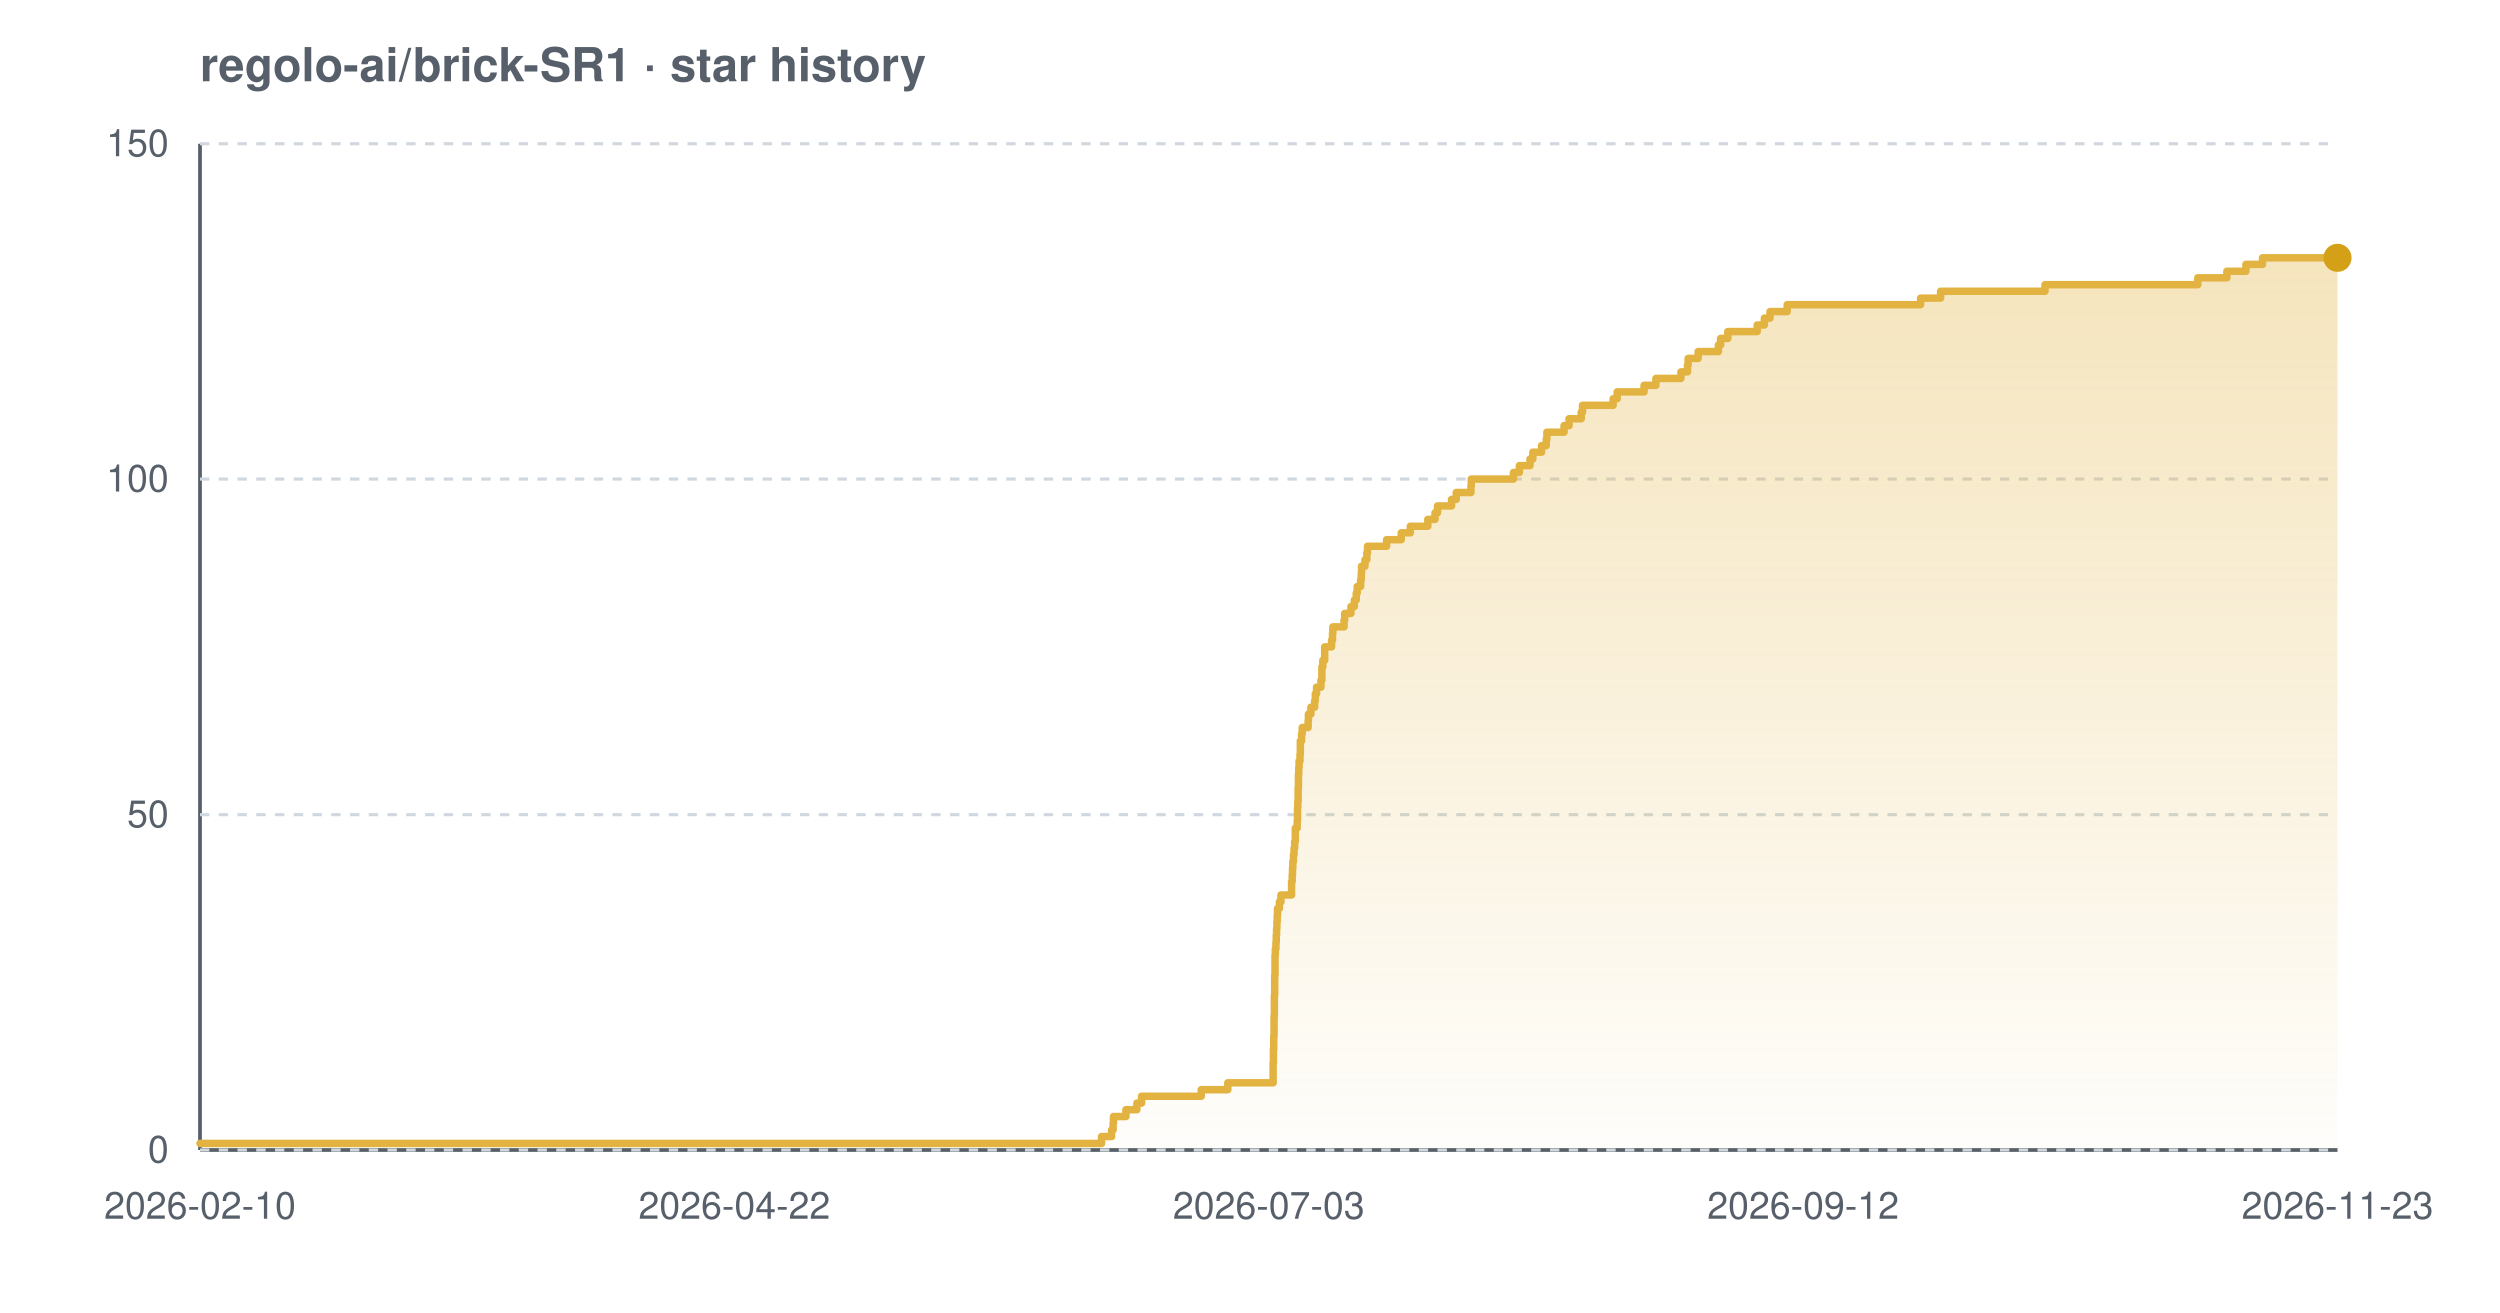
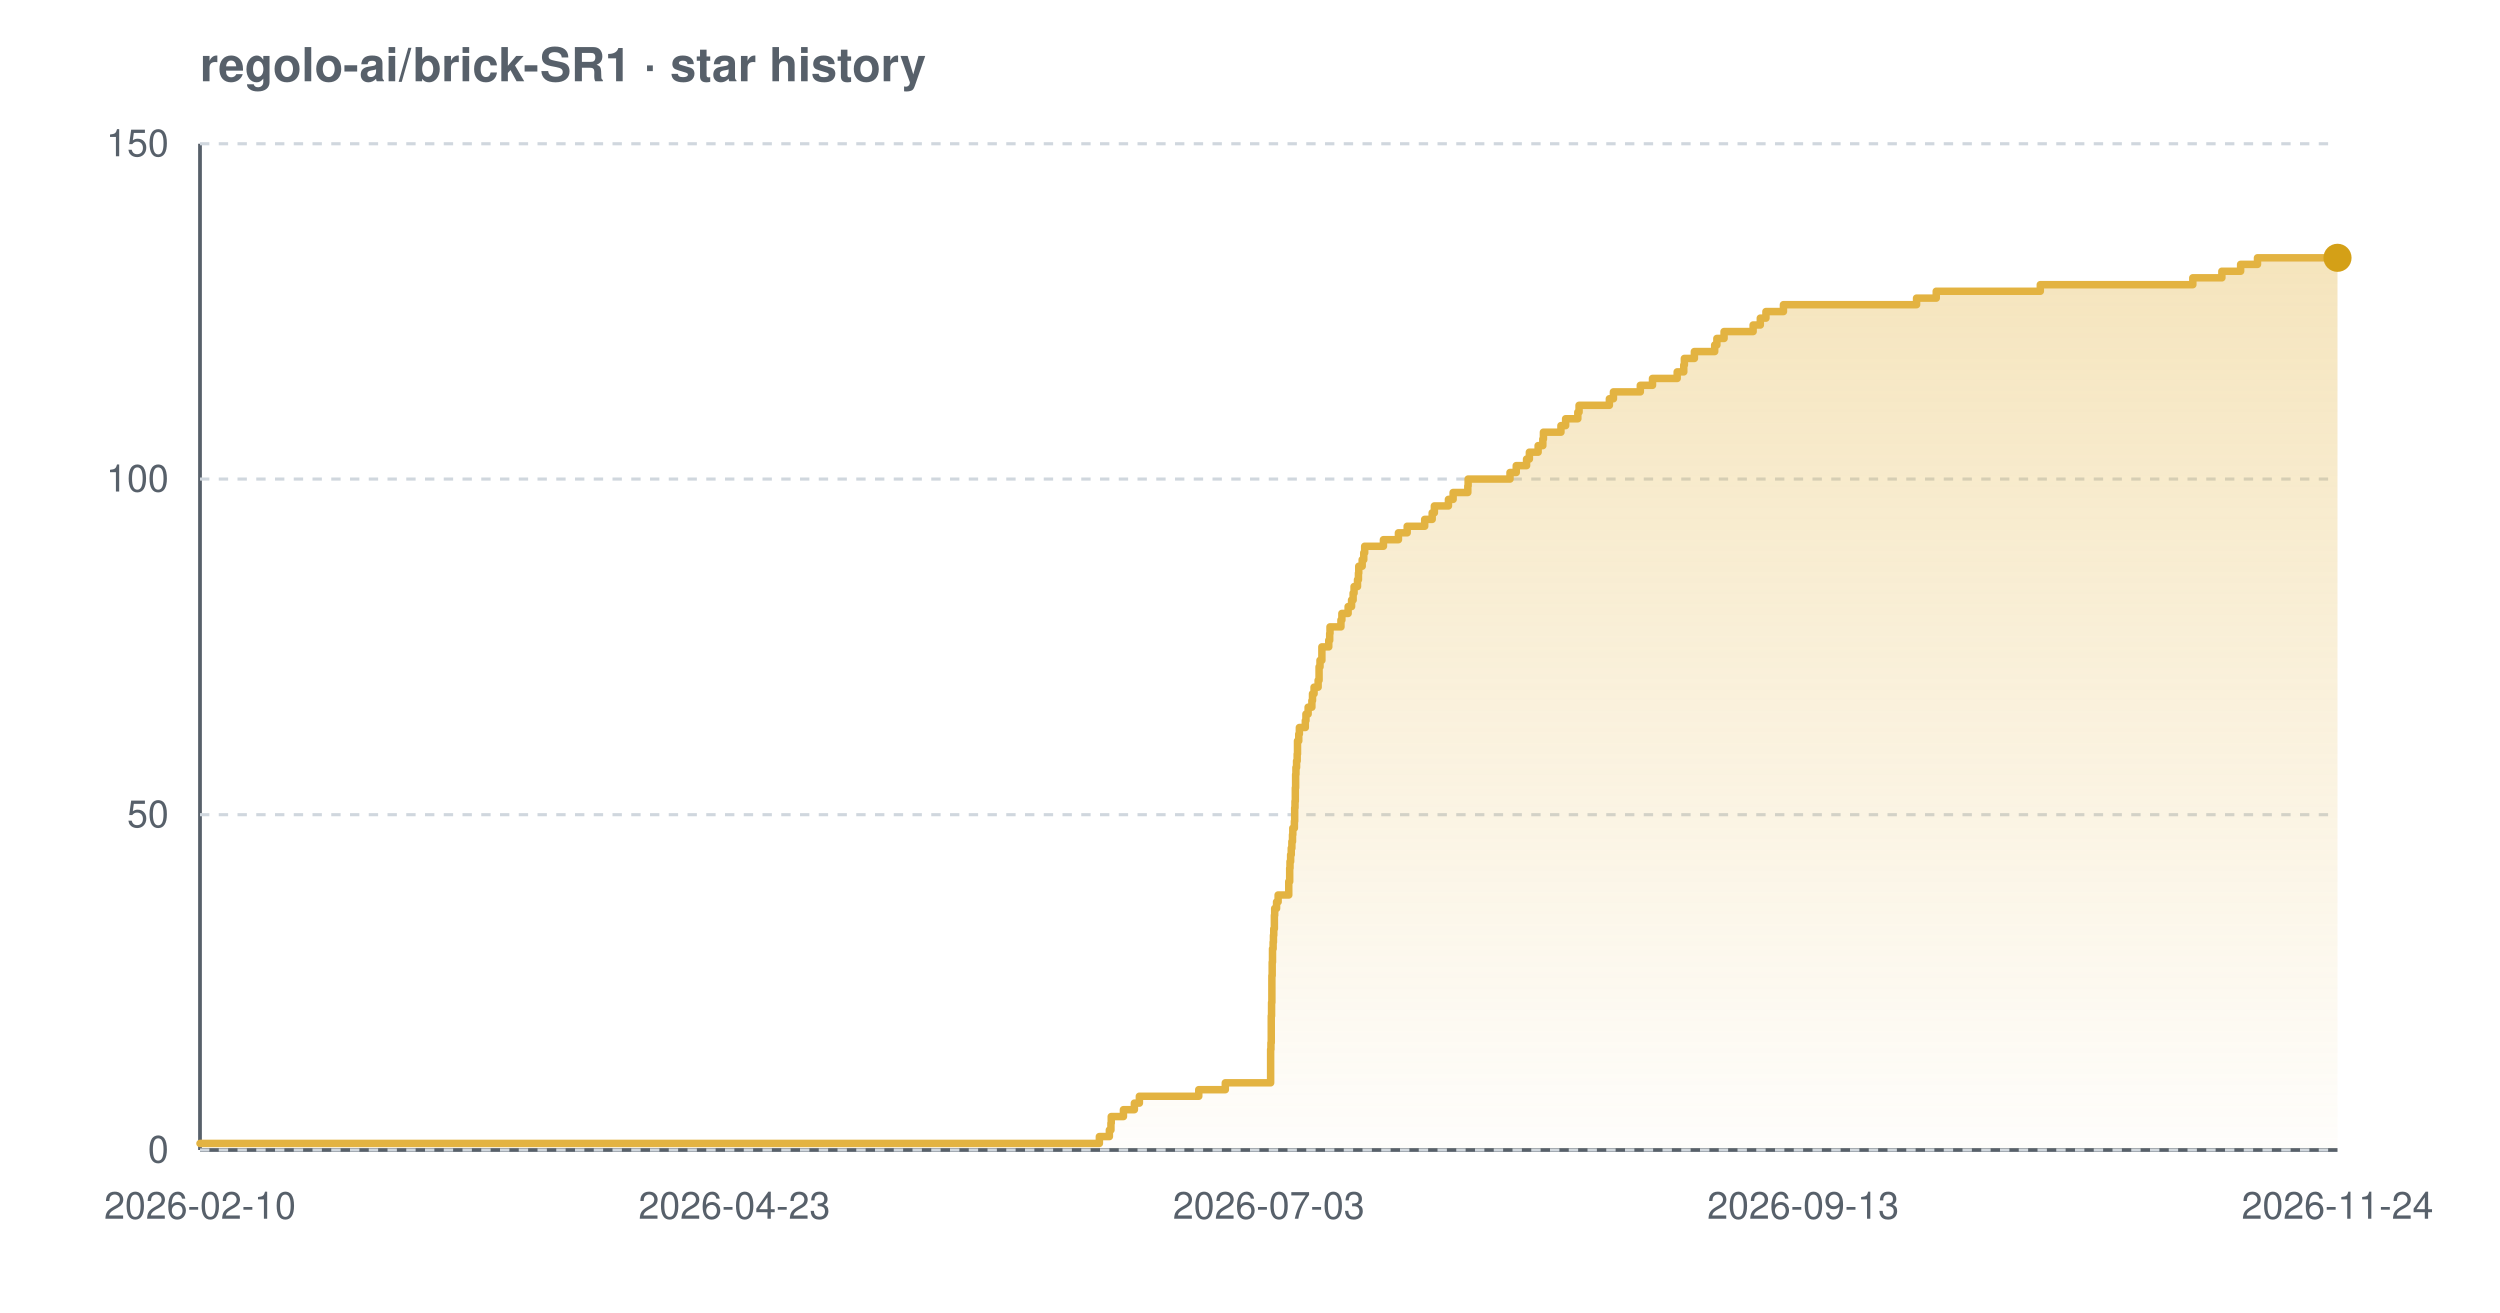
<svg xmlns="http://www.w3.org/2000/svg" width="800" height="420" viewBox="0 0 800 420" font-family="-apple-system,BlinkMacSystemFont,'Segoe UI',Helvetica,Arial,sans-serif" role="img" aria-label="Star history chart for regolo-ai/brick-SR1">
  <defs>
    <linearGradient id="grad-light" x1="0" y1="0" x2="0" y2="1">
      <stop offset="0%" stop-color="#e3b341" stop-opacity="0.35" />
      <stop offset="100%" stop-color="#e3b341" stop-opacity="0.02" />
    </linearGradient>
  </defs>
  <text x="64" y="26" font-size="15" font-weight="600" fill="#57606a">regolo-ai/brick-SR1 · star history</text>
  <line x1="64" y1="368" x2="748" y2="368" stroke="#57606a" stroke-width="1.2" />
  <line x1="64" y1="46" x2="64" y2="368" stroke="#57606a" stroke-width="1.2" />
  <line x1="64" y1="368.0" x2="748" y2="368.0" stroke="#d0d7de" stroke-width="1" stroke-dasharray="3 3" />
  <line x1="64" y1="260.7" x2="748" y2="260.7" stroke="#d0d7de" stroke-width="1" stroke-dasharray="3 3" />
  <line x1="64" y1="153.3" x2="748" y2="153.3" stroke="#d0d7de" stroke-width="1" stroke-dasharray="3 3" />
  <line x1="64" y1="46.0" x2="748" y2="46.0" stroke="#d0d7de" stroke-width="1" stroke-dasharray="3 3" />
-   <path d="M 64.0 365.9 L 352.5 365.9 L 352.5 363.7 L 355.7 363.7 L 355.7 361.6 L 356.2 361.6 L 356.2 359.4 L 356.3 359.4 L 356.3 357.3 L 360.3 357.3 L 360.3 355.1 L 363.8 355.1 L 363.8 353.0 L 365.3 353.0 L 365.3 350.8 L 384.4 350.8 L 384.4 348.7 L 392.9 348.7 L 392.9 346.5 L 407.4 346.5 L 407.4 344.4 L 407.4 344.4 L 407.4 342.2 L 407.4 342.2 L 407.4 340.1 L 407.5 340.1 L 407.5 337.9 L 407.5 337.9 L 407.5 335.8 L 407.6 335.8 L 407.6 333.7 L 407.6 333.7 L 407.6 331.5 L 407.7 331.5 L 407.7 329.4 L 407.7 329.4 L 407.7 327.2 L 407.7 327.2 L 407.7 325.1 L 407.8 325.1 L 407.8 322.9 L 407.8 322.9 L 407.8 320.8 L 407.8 320.8 L 407.8 318.6 L 407.9 318.6 L 407.9 316.5 L 407.9 316.5 L 407.9 314.3 L 407.9 314.3 L 407.9 312.2 L 408.0 312.2 L 408.0 310.0 L 408.0 310.0 L 408.0 307.9 L 408.0 307.9 L 408.0 305.7 L 408.1 305.7 L 408.1 303.6 L 408.3 303.6 L 408.3 301.5 L 408.4 301.5 L 408.4 299.3 L 408.5 299.3 L 408.5 297.2 L 408.6 297.2 L 408.6 295.0 L 408.7 295.0 L 408.7 292.9 L 408.8 292.9 L 408.8 290.7 L 409.4 290.7 L 409.4 288.6 L 409.9 288.6 L 409.9 286.4 L 413.3 286.4 L 413.3 284.3 L 413.3 284.3 L 413.3 282.1 L 413.5 282.1 L 413.5 280.0 L 413.6 280.0 L 413.6 277.8 L 413.7 277.8 L 413.7 275.7 L 413.9 275.7 L 413.9 273.5 L 414.1 273.5 L 414.1 271.4 L 414.3 271.4 L 414.3 269.3 L 414.5 269.3 L 414.5 267.1 L 414.5 267.1 L 414.5 265.0 L 415.1 265.0 L 415.1 262.8 L 415.2 262.8 L 415.2 260.7 L 415.2 260.7 L 415.2 258.5 L 415.3 258.5 L 415.3 256.4 L 415.4 256.4 L 415.4 254.2 L 415.4 254.2 L 415.4 252.1 L 415.5 252.1 L 415.5 249.9 L 415.5 249.9 L 415.5 247.8 L 415.6 247.8 L 415.6 245.6 L 415.7 245.6 L 415.7 243.5 L 416.0 243.5 L 416.0 241.3 L 416.1 241.3 L 416.1 239.2 L 416.1 239.2 L 416.1 237.1 L 416.5 237.1 L 416.5 234.9 L 416.7 234.9 L 416.7 232.8 L 418.6 232.8 L 418.6 230.6 L 418.7 230.6 L 418.7 228.5 L 419.5 228.5 L 419.5 226.3 L 420.7 226.3 L 420.7 224.2 L 420.9 224.2 L 420.9 222.0 L 421.3 222.0 L 421.3 219.9 L 422.7 219.9 L 422.7 217.7 L 423.0 217.7 L 423.0 215.6 L 423.0 215.6 L 423.0 213.4 L 423.3 213.4 L 423.3 211.3 L 423.9 211.3 L 423.9 209.1 L 423.9 209.1 L 423.9 207.0 L 426.1 207.0 L 426.1 204.9 L 426.4 204.9 L 426.4 202.7 L 426.5 202.7 L 426.5 200.6 L 430.1 200.6 L 430.1 198.4 L 430.3 198.4 L 430.3 196.3 L 432.3 196.3 L 432.3 194.1 L 433.4 194.1 L 433.4 192.0 L 434.0 192.0 L 434.0 189.8 L 434.3 189.8 L 434.3 187.7 L 435.4 187.7 L 435.4 185.5 L 435.6 185.5 L 435.6 183.4 L 435.7 183.4 L 435.7 181.2 L 436.8 181.2 L 436.8 179.1 L 437.4 179.1 L 437.4 176.9 L 437.6 176.9 L 437.6 174.8 L 443.7 174.8 L 443.7 172.7 L 448.4 172.7 L 448.4 170.5 L 451.3 170.5 L 451.3 168.4 L 456.9 168.4 L 456.9 166.2 L 459.2 166.2 L 459.2 164.1 L 460.0 164.1 L 460.0 161.9 L 464.5 161.9 L 464.5 159.8 L 466.0 159.8 L 466.0 157.6 L 470.7 157.6 L 470.7 155.5 L 470.8 155.5 L 470.8 153.3 L 484.3 153.3 L 484.3 151.2 L 486.2 151.2 L 486.2 149.0 L 489.6 149.0 L 489.6 146.9 L 490.5 146.9 L 490.5 144.7 L 493.3 144.7 L 493.3 142.6 L 494.8 142.6 L 494.8 140.5 L 495.0 140.5 L 495.0 138.3 L 500.5 138.3 L 500.5 136.2 L 502.1 136.2 L 502.1 134.0 L 506.0 134.0 L 506.0 131.9 L 506.4 131.9 L 506.4 129.7 L 516.2 129.7 L 516.2 127.6 L 517.5 127.6 L 517.5 125.4 L 526.1 125.4 L 526.1 123.3 L 529.9 123.3 L 529.9 121.1 L 537.9 121.1 L 537.9 119.0 L 540.0 119.0 L 540.0 116.8 L 540.2 116.8 L 540.2 114.7 L 543.4 114.7 L 543.4 112.5 L 549.9 112.5 L 549.9 110.4 L 550.6 110.4 L 550.6 108.3 L 552.9 108.3 L 552.9 106.1 L 562.3 106.1 L 562.3 104.0 L 564.6 104.0 L 564.6 101.8 L 566.4 101.8 L 566.4 99.7 L 571.9 99.7 L 571.9 97.5 L 614.6 97.5 L 614.6 95.4 L 621.0 95.4 L 621.0 93.2 L 654.4 93.2 L 654.4 91.1 L 703.3 91.1 L 703.3 88.9 L 712.6 88.9 L 712.6 86.8 L 718.7 86.8 L 718.7 84.6 L 724.0 84.6 L 724.0 82.5 L 748.0 82.5 L 748.0 82.5 L 748.0 368.0 L 64.0 368.0 Z" fill="url(#grad-light)" />
-   <path d="M 64.0 365.9 L 352.5 365.9 L 352.5 363.7 L 355.7 363.7 L 355.7 361.6 L 356.2 361.6 L 356.2 359.4 L 356.3 359.4 L 356.3 357.3 L 360.3 357.3 L 360.3 355.1 L 363.8 355.1 L 363.8 353.0 L 365.3 353.0 L 365.3 350.8 L 384.4 350.8 L 384.4 348.7 L 392.9 348.7 L 392.9 346.5 L 407.4 346.5 L 407.4 344.4 L 407.4 344.4 L 407.4 342.2 L 407.4 342.2 L 407.4 340.1 L 407.5 340.1 L 407.5 337.9 L 407.5 337.9 L 407.5 335.8 L 407.6 335.8 L 407.6 333.7 L 407.6 333.7 L 407.6 331.5 L 407.7 331.5 L 407.7 329.4 L 407.7 329.4 L 407.7 327.2 L 407.7 327.2 L 407.7 325.1 L 407.8 325.1 L 407.8 322.9 L 407.8 322.9 L 407.8 320.8 L 407.8 320.8 L 407.8 318.6 L 407.9 318.6 L 407.9 316.5 L 407.9 316.5 L 407.9 314.3 L 407.9 314.3 L 407.9 312.2 L 408.0 312.2 L 408.0 310.0 L 408.0 310.0 L 408.0 307.9 L 408.0 307.9 L 408.0 305.7 L 408.1 305.7 L 408.1 303.6 L 408.3 303.6 L 408.3 301.5 L 408.4 301.5 L 408.4 299.3 L 408.5 299.3 L 408.5 297.2 L 408.6 297.2 L 408.6 295.0 L 408.7 295.0 L 408.7 292.9 L 408.8 292.9 L 408.8 290.7 L 409.4 290.7 L 409.4 288.6 L 409.9 288.6 L 409.9 286.4 L 413.3 286.4 L 413.3 284.3 L 413.3 284.3 L 413.3 282.1 L 413.5 282.1 L 413.5 280.0 L 413.6 280.0 L 413.6 277.8 L 413.7 277.8 L 413.7 275.7 L 413.9 275.7 L 413.9 273.5 L 414.1 273.5 L 414.1 271.4 L 414.3 271.4 L 414.3 269.3 L 414.5 269.3 L 414.5 267.1 L 414.5 267.1 L 414.5 265.0 L 415.1 265.0 L 415.1 262.8 L 415.2 262.8 L 415.2 260.7 L 415.2 260.7 L 415.2 258.5 L 415.3 258.5 L 415.3 256.4 L 415.4 256.4 L 415.4 254.2 L 415.4 254.2 L 415.4 252.1 L 415.5 252.1 L 415.5 249.9 L 415.5 249.9 L 415.5 247.8 L 415.6 247.8 L 415.6 245.6 L 415.7 245.6 L 415.7 243.5 L 416.0 243.5 L 416.0 241.3 L 416.1 241.3 L 416.1 239.2 L 416.1 239.2 L 416.1 237.1 L 416.5 237.1 L 416.5 234.9 L 416.7 234.9 L 416.7 232.8 L 418.6 232.8 L 418.6 230.6 L 418.7 230.6 L 418.7 228.5 L 419.5 228.5 L 419.5 226.3 L 420.7 226.3 L 420.7 224.2 L 420.9 224.2 L 420.9 222.0 L 421.3 222.0 L 421.3 219.9 L 422.7 219.9 L 422.7 217.7 L 423.0 217.7 L 423.0 215.6 L 423.0 215.6 L 423.0 213.4 L 423.3 213.4 L 423.3 211.3 L 423.9 211.3 L 423.9 209.1 L 423.9 209.1 L 423.9 207.0 L 426.1 207.0 L 426.1 204.9 L 426.4 204.9 L 426.4 202.7 L 426.5 202.7 L 426.5 200.6 L 430.1 200.6 L 430.1 198.4 L 430.3 198.4 L 430.3 196.3 L 432.3 196.3 L 432.3 194.1 L 433.4 194.1 L 433.4 192.0 L 434.0 192.0 L 434.0 189.8 L 434.3 189.8 L 434.3 187.7 L 435.4 187.7 L 435.4 185.5 L 435.6 185.5 L 435.6 183.4 L 435.7 183.4 L 435.7 181.2 L 436.8 181.2 L 436.8 179.1 L 437.4 179.1 L 437.4 176.9 L 437.6 176.9 L 437.6 174.8 L 443.7 174.8 L 443.7 172.7 L 448.4 172.7 L 448.4 170.5 L 451.3 170.5 L 451.3 168.4 L 456.9 168.4 L 456.9 166.2 L 459.2 166.2 L 459.2 164.1 L 460.0 164.1 L 460.0 161.9 L 464.5 161.9 L 464.5 159.8 L 466.0 159.8 L 466.0 157.6 L 470.7 157.6 L 470.7 155.5 L 470.8 155.5 L 470.8 153.3 L 484.3 153.3 L 484.3 151.2 L 486.2 151.2 L 486.2 149.0 L 489.6 149.0 L 489.6 146.9 L 490.5 146.9 L 490.5 144.7 L 493.3 144.7 L 493.3 142.6 L 494.8 142.6 L 494.8 140.5 L 495.0 140.5 L 495.0 138.3 L 500.5 138.3 L 500.5 136.2 L 502.1 136.2 L 502.1 134.0 L 506.0 134.0 L 506.0 131.9 L 506.4 131.9 L 506.4 129.7 L 516.2 129.7 L 516.2 127.6 L 517.5 127.6 L 517.5 125.4 L 526.1 125.4 L 526.1 123.3 L 529.9 123.3 L 529.9 121.1 L 537.9 121.1 L 537.9 119.0 L 540.0 119.0 L 540.0 116.8 L 540.2 116.8 L 540.2 114.7 L 543.4 114.7 L 543.4 112.5 L 549.9 112.5 L 549.9 110.4 L 550.6 110.4 L 550.6 108.3 L 552.9 108.3 L 552.9 106.1 L 562.3 106.1 L 562.3 104.0 L 564.6 104.0 L 564.6 101.8 L 566.4 101.8 L 566.4 99.7 L 571.9 99.7 L 571.9 97.5 L 614.6 97.5 L 614.6 95.4 L 621.0 95.4 L 621.0 93.2 L 654.4 93.2 L 654.4 91.1 L 703.3 91.1 L 703.3 88.9 L 712.6 88.9 L 712.6 86.8 L 718.7 86.8 L 718.7 84.6 L 724.0 84.6 L 724.0 82.5 L 748.0 82.5 L 748.0 82.5" fill="none" stroke="#e3b341" stroke-width="2.4" stroke-linejoin="round" stroke-linecap="round" />
+   <path d="M 64.0 365.9 L 351.8 365.9 L 351.8 363.7 L 355.0 363.7 L 355.0 361.6 L 355.5 361.6 L 355.5 359.4 L 355.6 359.4 L 355.6 357.3 L 359.5 357.3 L 359.5 355.1 L 363.0 355.1 L 363.0 353.0 L 364.6 353.0 L 364.6 350.8 L 383.6 350.8 L 383.6 348.7 L 392.1 348.7 L 392.1 346.5 L 406.6 346.5 L 406.6 344.4 L 406.6 344.4 L 406.6 342.2 L 406.6 342.2 L 406.6 340.1 L 406.6 340.1 L 406.6 337.9 L 406.6 337.9 L 406.6 335.8 L 406.7 335.8 L 406.7 333.7 L 406.8 333.7 L 406.8 331.5 L 406.8 331.5 L 406.8 329.4 L 406.8 329.4 L 406.8 327.2 L 406.8 327.2 L 406.8 325.1 L 406.9 325.1 L 406.9 322.9 L 406.9 322.9 L 406.9 320.8 L 407.0 320.8 L 407.0 318.6 L 407.0 318.6 L 407.0 316.5 L 407.0 316.5 L 407.0 314.3 L 407.0 314.3 L 407.0 312.2 L 407.1 312.2 L 407.1 310.0 L 407.1 310.0 L 407.1 307.9 L 407.2 307.9 L 407.2 305.7 L 407.2 305.7 L 407.2 303.6 L 407.4 303.6 L 407.4 301.5 L 407.5 301.5 L 407.5 299.3 L 407.6 299.3 L 407.6 297.2 L 407.8 297.2 L 407.8 295.0 L 407.8 295.0 L 407.8 292.9 L 407.9 292.9 L 407.9 290.7 L 408.5 290.7 L 408.5 288.6 L 409.0 288.6 L 409.0 286.4 L 412.4 286.4 L 412.4 284.3 L 412.4 284.3 L 412.4 282.1 L 412.7 282.1 L 412.7 280.0 L 412.7 280.0 L 412.7 277.8 L 412.8 277.8 L 412.8 275.7 L 413.0 275.7 L 413.0 273.5 L 413.2 273.5 L 413.2 271.4 L 413.4 271.4 L 413.4 269.3 L 413.6 269.3 L 413.6 267.1 L 413.7 267.1 L 413.7 265.0 L 414.2 265.0 L 414.2 262.8 L 414.3 262.8 L 414.3 260.7 L 414.3 260.7 L 414.3 258.5 L 414.4 258.5 L 414.4 256.4 L 414.5 256.4 L 414.5 254.2 L 414.5 254.2 L 414.5 252.1 L 414.6 252.1 L 414.6 249.9 L 414.6 249.9 L 414.6 247.8 L 414.7 247.8 L 414.7 245.6 L 414.9 245.6 L 414.9 243.5 L 415.1 243.5 L 415.1 241.3 L 415.2 241.3 L 415.2 239.2 L 415.2 239.2 L 415.2 237.1 L 415.6 237.1 L 415.6 234.9 L 415.8 234.9 L 415.8 232.8 L 417.7 232.8 L 417.7 230.6 L 417.9 230.6 L 417.9 228.5 L 418.6 228.5 L 418.6 226.3 L 419.8 226.3 L 419.8 224.2 L 420.0 224.2 L 420.0 222.0 L 420.5 222.0 L 420.5 219.9 L 421.8 219.9 L 421.8 217.7 L 422.1 217.7 L 422.1 215.6 L 422.1 215.6 L 422.1 213.4 L 422.4 213.4 L 422.4 211.3 L 423.0 211.3 L 423.0 209.1 L 423.0 209.1 L 423.0 207.0 L 425.2 207.0 L 425.2 204.9 L 425.5 204.9 L 425.5 202.7 L 425.6 202.7 L 425.6 200.6 L 429.1 200.6 L 429.1 198.4 L 429.4 198.4 L 429.4 196.3 L 431.4 196.3 L 431.4 194.1 L 432.5 194.1 L 432.5 192.0 L 433.0 192.0 L 433.0 189.8 L 433.3 189.8 L 433.3 187.7 L 434.4 187.7 L 434.4 185.5 L 434.7 185.5 L 434.7 183.4 L 434.8 183.4 L 434.8 181.2 L 435.9 181.2 L 435.9 179.1 L 436.4 179.1 L 436.4 176.9 L 436.7 176.9 L 436.7 174.8 L 442.7 174.8 L 442.7 172.7 L 447.5 172.7 L 447.5 170.5 L 450.3 170.5 L 450.3 168.4 L 455.9 168.4 L 455.9 166.2 L 458.3 166.2 L 458.3 164.1 L 459.0 164.1 L 459.0 161.9 L 463.5 161.9 L 463.5 159.8 L 465.0 159.8 L 465.0 157.6 L 469.7 157.6 L 469.7 155.5 L 469.8 155.5 L 469.8 153.3 L 483.2 153.3 L 483.2 151.2 L 485.2 151.2 L 485.2 149.0 L 488.5 149.0 L 488.5 146.9 L 489.4 146.9 L 489.4 144.7 L 492.2 144.7 L 492.2 142.6 L 493.7 142.6 L 493.7 140.5 L 493.9 140.5 L 493.9 138.3 L 499.5 138.3 L 499.5 136.2 L 501.0 136.2 L 501.0 134.0 L 504.9 134.0 L 504.9 131.9 L 505.3 131.9 L 505.3 129.7 L 515.0 129.7 L 515.0 127.6 L 516.3 127.6 L 516.3 125.4 L 524.9 125.4 L 524.9 123.3 L 528.8 123.3 L 528.8 121.1 L 536.7 121.1 L 536.7 119.0 L 538.8 119.0 L 538.8 116.8 L 539.0 116.8 L 539.0 114.7 L 542.2 114.7 L 542.2 112.5 L 548.7 112.5 L 548.7 110.4 L 549.4 110.4 L 549.4 108.3 L 551.7 108.3 L 551.7 106.1 L 561.0 106.1 L 561.0 104.0 L 563.3 104.0 L 563.3 101.8 L 565.1 101.8 L 565.1 99.7 L 570.7 99.7 L 570.7 97.5 L 613.3 97.5 L 613.3 95.4 L 619.6 95.4 L 619.6 93.2 L 652.9 93.2 L 652.9 91.1 L 701.7 91.1 L 701.7 88.9 L 711.0 88.9 L 711.0 86.8 L 717.0 86.8 L 717.0 84.6 L 722.4 84.6 L 722.4 82.5 L 748.0 82.5 L 748.0 82.5 L 748.0 368.0 L 64.0 368.0 Z" fill="url(#grad-light)" />
+   <path d="M 64.0 365.9 L 351.8 365.9 L 351.8 363.7 L 355.0 363.7 L 355.0 361.6 L 355.5 361.6 L 355.5 359.4 L 355.6 359.4 L 355.6 357.3 L 359.5 357.3 L 359.5 355.1 L 363.0 355.1 L 363.0 353.0 L 364.6 353.0 L 364.6 350.8 L 383.6 350.8 L 383.6 348.7 L 392.1 348.7 L 392.1 346.5 L 406.6 346.5 L 406.6 344.4 L 406.6 344.4 L 406.6 342.2 L 406.6 342.2 L 406.6 340.1 L 406.6 340.1 L 406.6 337.9 L 406.6 337.9 L 406.6 335.8 L 406.7 335.8 L 406.7 333.7 L 406.8 333.7 L 406.8 331.5 L 406.8 331.5 L 406.8 329.4 L 406.8 329.4 L 406.8 327.2 L 406.8 327.2 L 406.8 325.1 L 406.9 325.1 L 406.9 322.9 L 406.9 322.9 L 406.9 320.8 L 407.0 320.8 L 407.0 318.6 L 407.0 318.6 L 407.0 316.5 L 407.0 316.5 L 407.0 314.3 L 407.0 314.3 L 407.0 312.2 L 407.1 312.2 L 407.1 310.0 L 407.1 310.0 L 407.1 307.9 L 407.2 307.9 L 407.2 305.7 L 407.2 305.7 L 407.2 303.6 L 407.4 303.6 L 407.4 301.5 L 407.5 301.5 L 407.5 299.3 L 407.6 299.3 L 407.6 297.2 L 407.8 297.2 L 407.8 295.0 L 407.8 295.0 L 407.8 292.9 L 407.9 292.9 L 407.9 290.7 L 408.5 290.7 L 408.5 288.6 L 409.0 288.6 L 409.0 286.4 L 412.4 286.4 L 412.4 284.3 L 412.4 284.3 L 412.4 282.1 L 412.7 282.1 L 412.7 280.0 L 412.7 280.0 L 412.7 277.8 L 412.8 277.8 L 412.8 275.7 L 413.0 275.7 L 413.0 273.5 L 413.2 273.5 L 413.2 271.4 L 413.4 271.4 L 413.4 269.3 L 413.6 269.3 L 413.6 267.1 L 413.7 267.1 L 413.7 265.0 L 414.2 265.0 L 414.2 262.8 L 414.3 262.8 L 414.3 260.7 L 414.3 260.7 L 414.3 258.5 L 414.4 258.5 L 414.4 256.4 L 414.5 256.4 L 414.5 254.2 L 414.5 254.2 L 414.5 252.1 L 414.6 252.1 L 414.6 249.9 L 414.6 249.9 L 414.6 247.8 L 414.7 247.8 L 414.7 245.6 L 414.9 245.6 L 414.9 243.5 L 415.1 243.5 L 415.1 241.3 L 415.2 241.3 L 415.2 239.2 L 415.2 239.2 L 415.2 237.1 L 415.6 237.1 L 415.6 234.9 L 415.8 234.9 L 415.8 232.8 L 417.7 232.8 L 417.7 230.6 L 417.9 230.6 L 417.9 228.5 L 418.6 228.5 L 418.6 226.3 L 419.8 226.3 L 419.8 224.2 L 420.0 224.2 L 420.0 222.0 L 420.5 222.0 L 420.5 219.9 L 421.8 219.9 L 421.8 217.7 L 422.1 217.7 L 422.1 215.6 L 422.1 215.6 L 422.1 213.4 L 422.4 213.4 L 422.4 211.3 L 423.0 211.3 L 423.0 209.1 L 423.0 209.1 L 423.0 207.0 L 425.2 207.0 L 425.2 204.9 L 425.5 204.9 L 425.5 202.7 L 425.6 202.7 L 425.6 200.6 L 429.1 200.6 L 429.1 198.4 L 429.4 198.4 L 429.4 196.3 L 431.4 196.3 L 431.4 194.1 L 432.5 194.1 L 432.5 192.0 L 433.0 192.0 L 433.0 189.8 L 433.3 189.8 L 433.3 187.7 L 434.4 187.7 L 434.4 185.5 L 434.7 185.5 L 434.7 183.4 L 434.8 183.4 L 434.8 181.2 L 435.9 181.2 L 435.9 179.1 L 436.4 179.1 L 436.4 176.9 L 436.7 176.9 L 436.7 174.8 L 442.7 174.8 L 442.7 172.7 L 447.5 172.7 L 447.5 170.5 L 450.3 170.5 L 450.3 168.4 L 455.9 168.4 L 455.9 166.2 L 458.3 166.2 L 458.3 164.1 L 459.0 164.1 L 459.0 161.9 L 463.5 161.9 L 463.5 159.8 L 465.0 159.8 L 465.0 157.6 L 469.7 157.6 L 469.7 155.5 L 469.8 155.5 L 469.8 153.3 L 483.2 153.3 L 483.2 151.2 L 485.2 151.2 L 485.2 149.0 L 488.5 149.0 L 488.5 146.9 L 489.4 146.9 L 489.4 144.7 L 492.2 144.7 L 492.2 142.6 L 493.7 142.6 L 493.7 140.5 L 493.9 140.5 L 493.9 138.3 L 499.5 138.3 L 499.5 136.2 L 501.0 136.2 L 501.0 134.0 L 504.9 134.0 L 504.9 131.9 L 505.3 131.9 L 505.3 129.7 L 515.0 129.7 L 515.0 127.6 L 516.3 127.6 L 516.3 125.4 L 524.9 125.4 L 524.9 123.3 L 528.8 123.3 L 528.8 121.1 L 536.7 121.1 L 536.7 119.0 L 538.8 119.0 L 538.8 116.8 L 539.0 116.8 L 539.0 114.7 L 542.2 114.7 L 542.2 112.5 L 548.7 112.5 L 548.7 110.4 L 549.4 110.4 L 549.4 108.3 L 551.7 108.3 L 551.7 106.1 L 561.0 106.1 L 561.0 104.0 L 563.3 104.0 L 563.3 101.8 L 565.1 101.8 L 565.1 99.7 L 570.7 99.7 L 570.7 97.5 L 613.3 97.5 L 613.3 95.4 L 619.6 95.4 L 619.6 93.2 L 652.9 93.2 L 652.9 91.1 L 701.7 91.1 L 701.7 88.9 L 711.0 88.9 L 711.0 86.8 L 717.0 86.8 L 717.0 84.6 L 722.4 84.6 L 722.4 82.5 L 748.0 82.5 L 748.0 82.5" fill="none" stroke="#e3b341" stroke-width="2.4" stroke-linejoin="round" stroke-linecap="round" />
  <circle cx="748.0" cy="82.5" r="4.5" fill="#d4a017" />
  <text x="54" y="372.0" text-anchor="end" font-size="12" fill="#57606a">0</text>
  <text x="54" y="264.7" text-anchor="end" font-size="12" fill="#57606a">50</text>
  <text x="54" y="157.3" text-anchor="end" font-size="12" fill="#57606a">100</text>
  <text x="54" y="50.0" text-anchor="end" font-size="12" fill="#57606a">150</text>
  <text x="64.0" y="390" text-anchor="middle" font-size="12" fill="#57606a">2026-02-10</text>
-   <text x="235.0" y="390" text-anchor="middle" font-size="12" fill="#57606a">2026-04-22</text>
+   <text x="235.0" y="390" text-anchor="middle" font-size="12" fill="#57606a">2026-04-23</text>
  <text x="406.0" y="390" text-anchor="middle" font-size="12" fill="#57606a">2026-07-03</text>
-   <text x="577.0" y="390" text-anchor="middle" font-size="12" fill="#57606a">2026-09-12</text>
-   <text x="748.0" y="390" text-anchor="middle" font-size="12" fill="#57606a">2026-11-23</text>
+   <text x="577.0" y="390" text-anchor="middle" font-size="12" fill="#57606a">2026-09-13</text>
+   <text x="748.0" y="390" text-anchor="middle" font-size="12" fill="#57606a">2026-11-24</text>
</svg>
